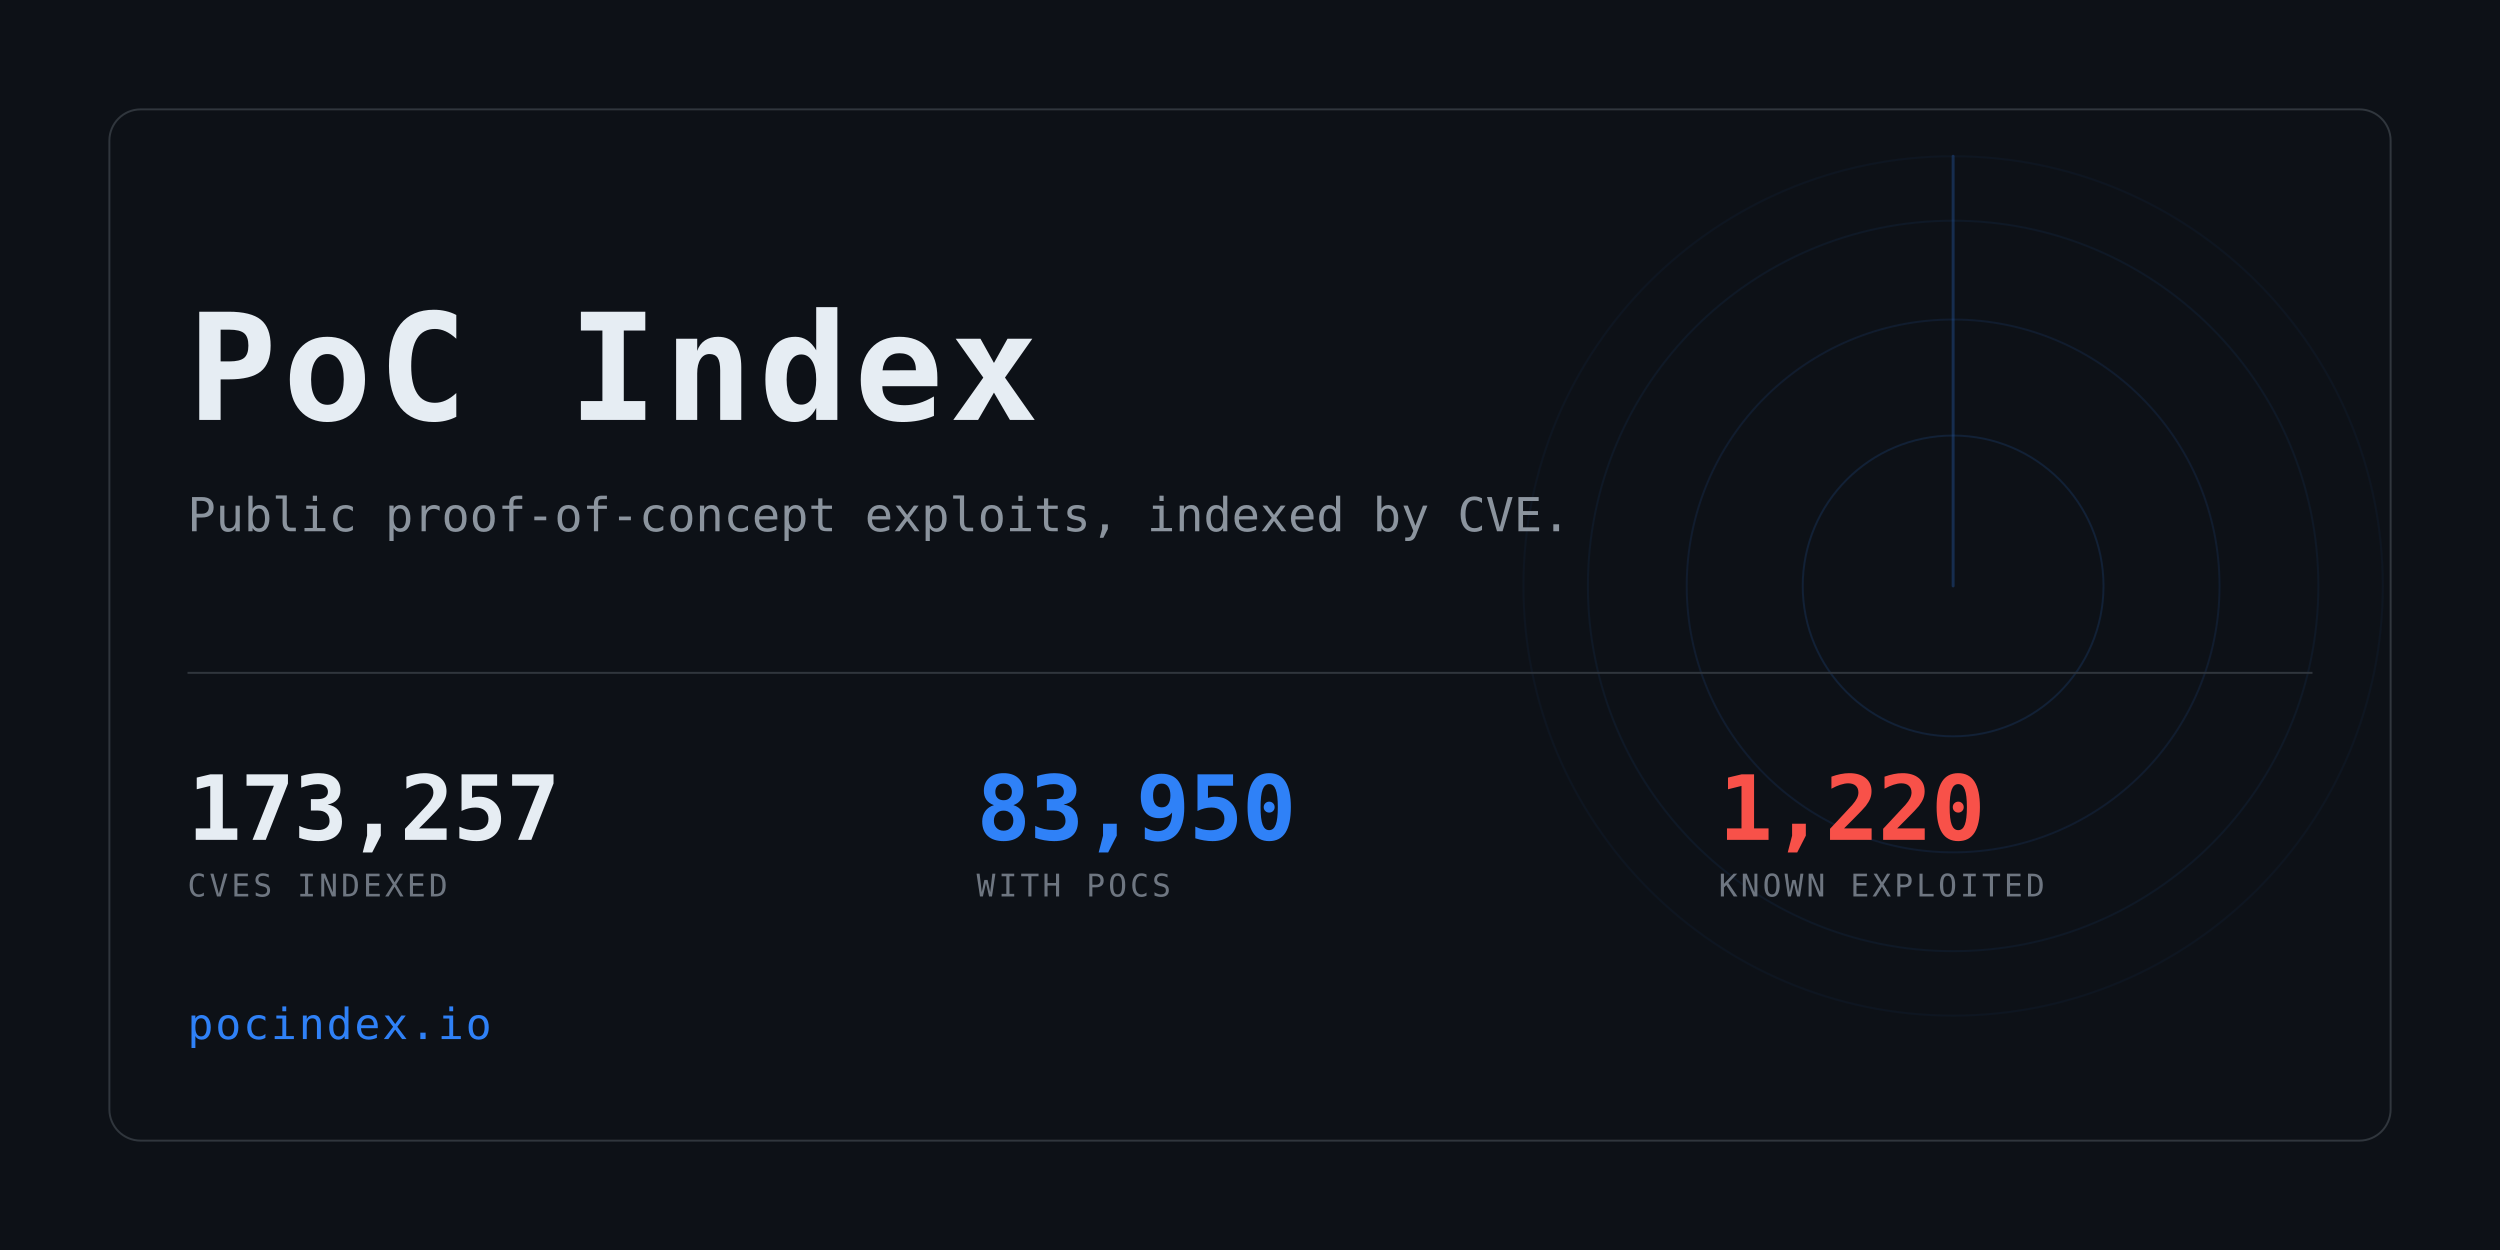
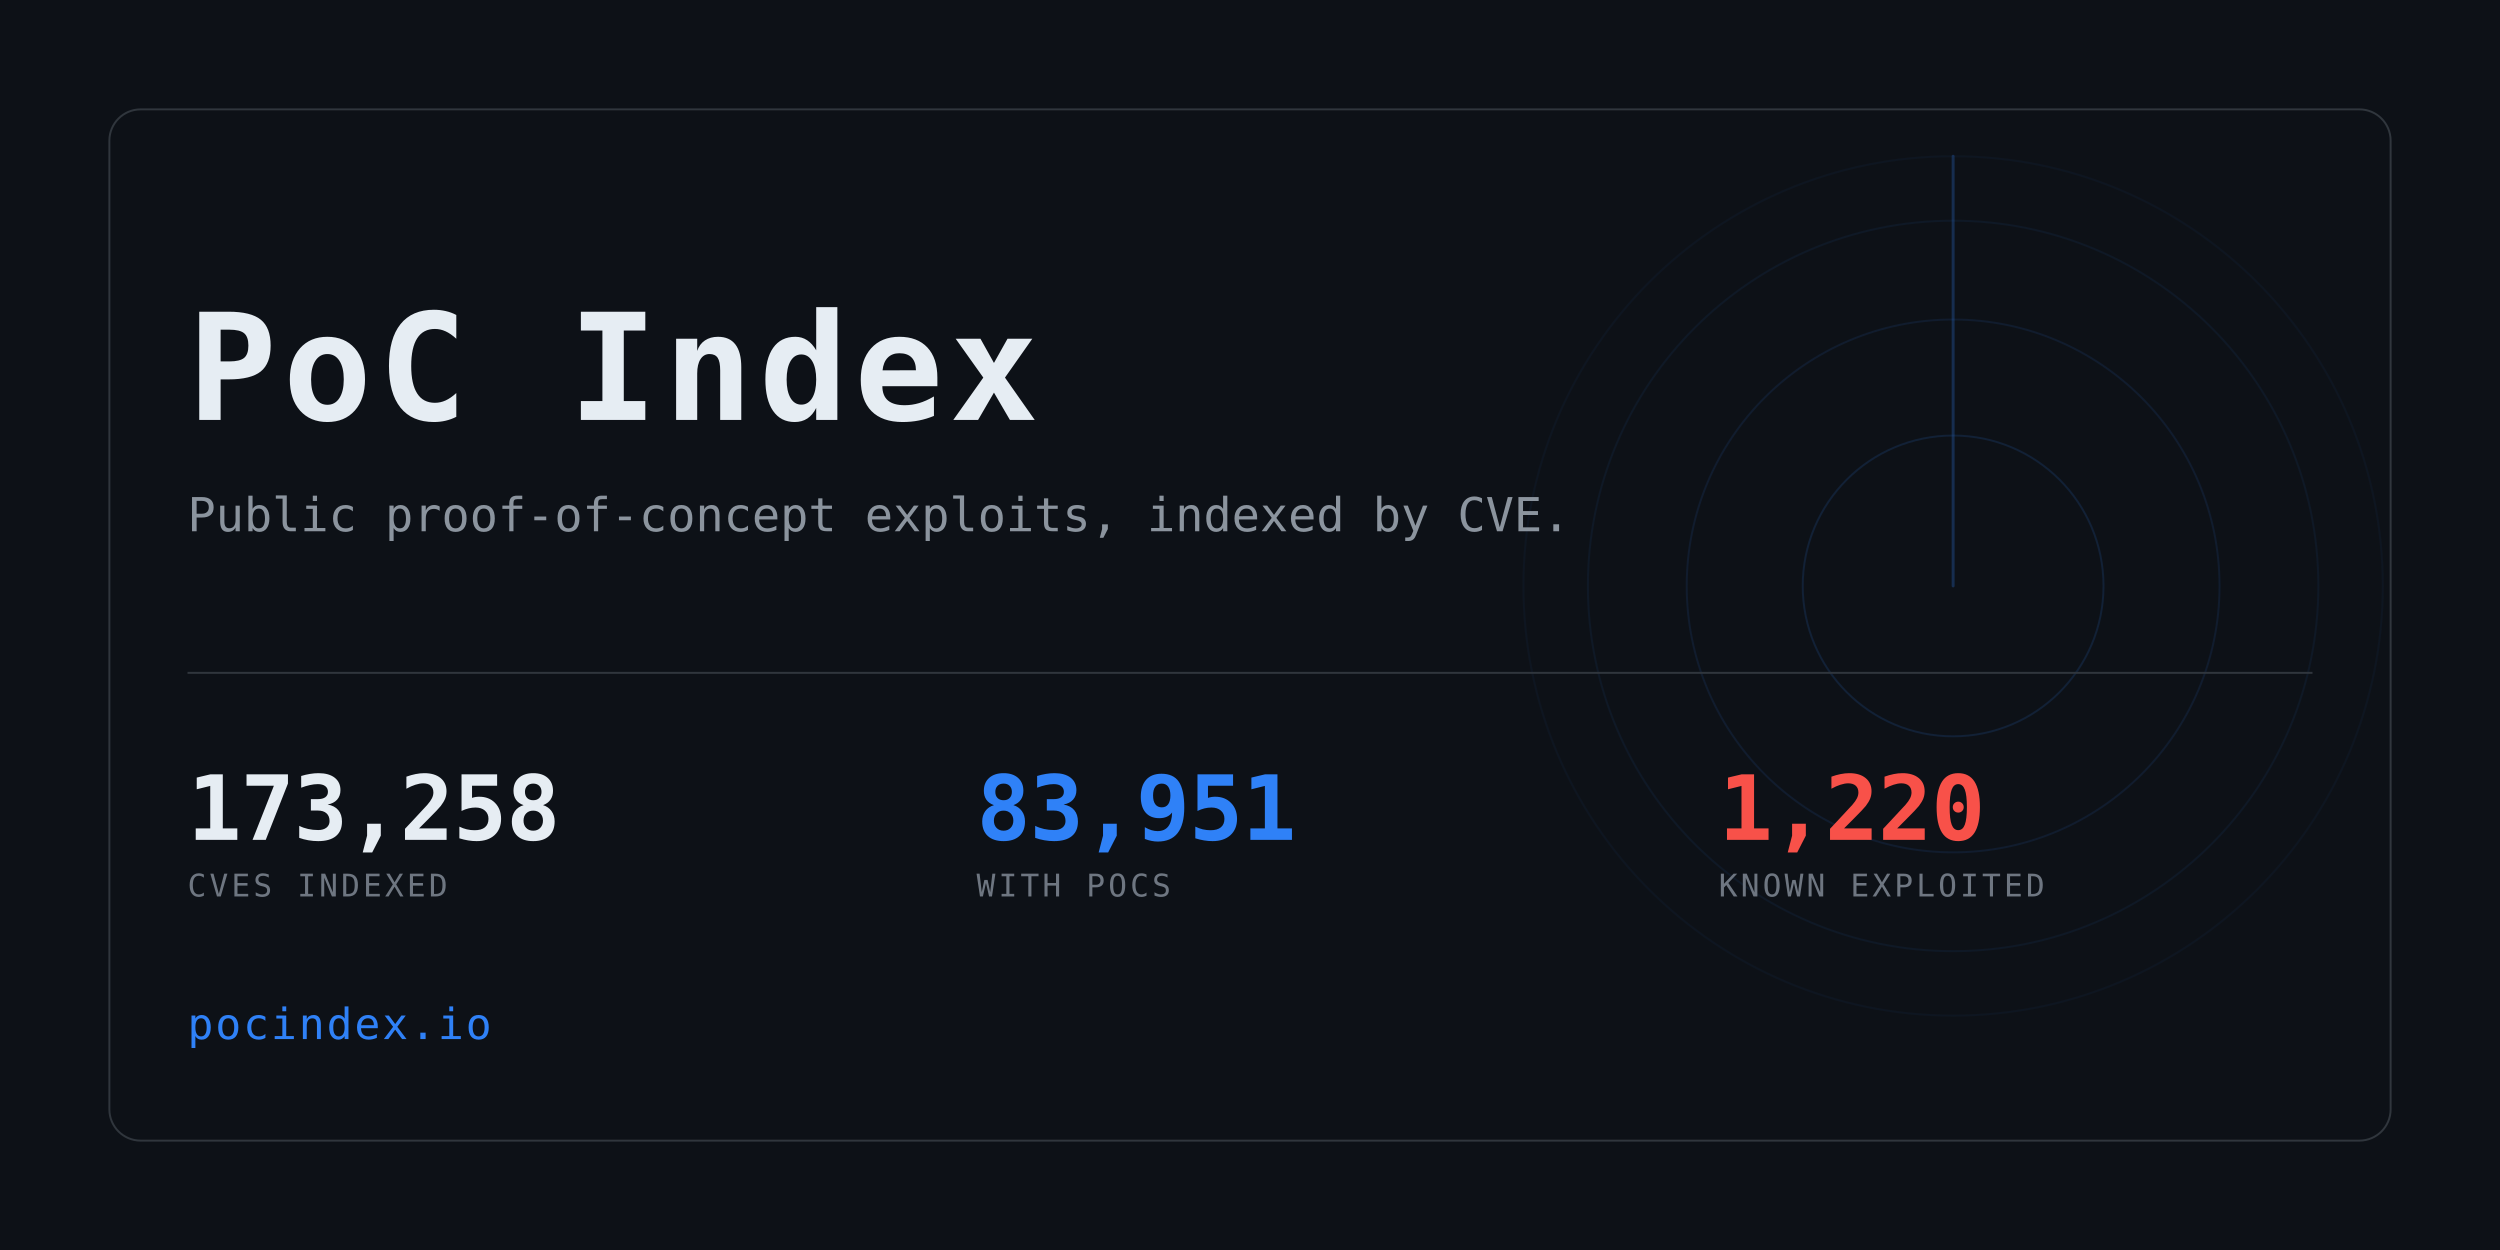
<svg xmlns="http://www.w3.org/2000/svg" width="1280" height="640" viewBox="0 0 1280 640" role="img" aria-label="PoC Index">
  <clipPath id="card">
    <rect x="56" y="56" width="1168" height="528" rx="16" />
  </clipPath>
  <rect width="1280" height="640" fill="#0d1117" />
  <g clip-path="url(#card)" opacity="0.6">
    <g>
      <circle cx="1000" cy="300" r="77.0" fill="none" stroke="#2f81f7" stroke-width="1" opacity="0.234" />
      <circle cx="1000" cy="300" r="136.4" fill="none" stroke="#2f81f7" stroke-width="1" opacity="0.169" />
      <circle cx="1000" cy="300" r="187.0" fill="none" stroke="#2f81f7" stroke-width="1" opacity="0.117" />
      <circle cx="1000" cy="300" r="220.0" fill="none" stroke="#2f81f7" stroke-width="1" opacity="0.078" />
      <line x1="1000" y1="300" x2="1000" y2="80.0" stroke="#2f81f7" stroke-width="1.5" stroke-linecap="round" opacity="0.416">
        <animateTransform attributeName="transform" type="rotate" from="0 1000 300" to="360 1000 300" dur="8s" repeatCount="indefinite" />
      </line>
    </g>
  </g>
  <rect x="56" y="56" width="1168" height="528" rx="16" fill="none" stroke="#30363d" />
  <text x="96" y="215" font-family="ui-monospace,SFMono-Regular,Menlo,Consolas,monospace" font-size="76" font-weight="700" fill="#e6edf3" letter-spacing="3">PoC Index</text>
  <text x="96" y="272" font-family="ui-monospace,SFMono-Regular,Menlo,Consolas,monospace" font-size="24" fill="#8b949e">
    Public proof-of-concept exploits, indexed by CVE.</text>
  <rect x="96" y="344" width="1088" height="1" fill="#30363d" />
-   <text x="96" y="430" font-family="ui-monospace,SFMono-Regular,Menlo,Consolas,monospace" font-size="46" font-weight="700" fill="#e6edf3" letter-spacing="-0.5">173,257</text>
+   <text x="96" y="430" font-family="ui-monospace,SFMono-Regular,Menlo,Consolas,monospace" font-size="46" font-weight="700" fill="#e6edf3" letter-spacing="-0.5">173,258</text>
  <text x="96" y="459" font-family="ui-monospace,SFMono-Regular,Menlo,Consolas,monospace" font-size="16" fill="#6e7681" letter-spacing="1.6">CVES INDEXED</text>
-   <text x="500" y="430" font-family="ui-monospace,SFMono-Regular,Menlo,Consolas,monospace" font-size="46" font-weight="700" fill="#2f81f7" letter-spacing="-0.5">83,950</text>
+   <text x="500" y="430" font-family="ui-monospace,SFMono-Regular,Menlo,Consolas,monospace" font-size="46" font-weight="700" fill="#2f81f7" letter-spacing="-0.5">83,951</text>
  <text x="500" y="459" font-family="ui-monospace,SFMono-Regular,Menlo,Consolas,monospace" font-size="16" fill="#6e7681" letter-spacing="1.6">WITH POCS</text>
  <text x="880" y="430" font-family="ui-monospace,SFMono-Regular,Menlo,Consolas,monospace" font-size="46" font-weight="700" fill="#f85149" letter-spacing="-0.5">1,220</text>
  <text x="880" y="459" font-family="ui-monospace,SFMono-Regular,Menlo,Consolas,monospace" font-size="16" fill="#6e7681" letter-spacing="1.6">KNOWN EXPLOITED</text>
  <text x="96" y="532" font-family="ui-monospace,SFMono-Regular,Menlo,Consolas,monospace" font-size="22" fill="#2f81f7" letter-spacing="1">pocindex.io</text>
</svg>
